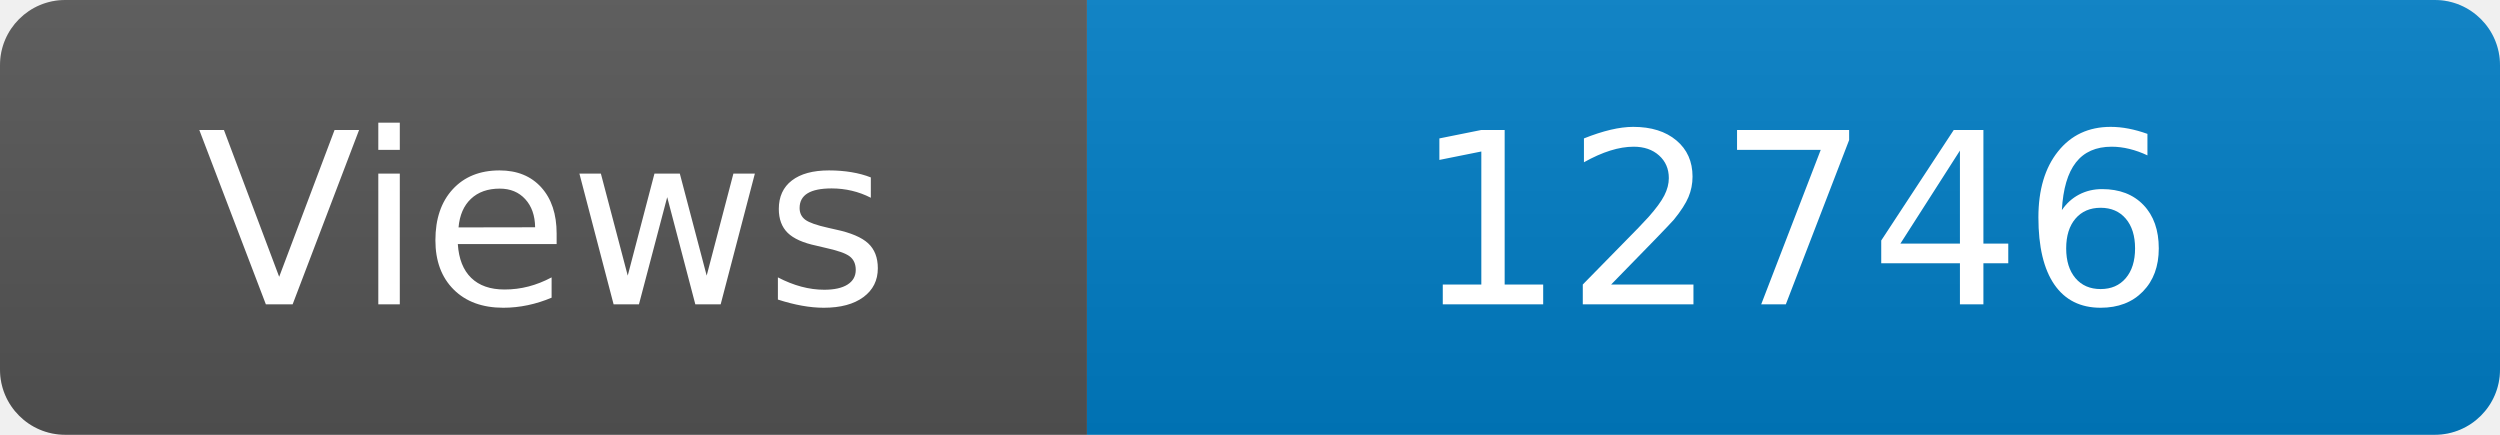
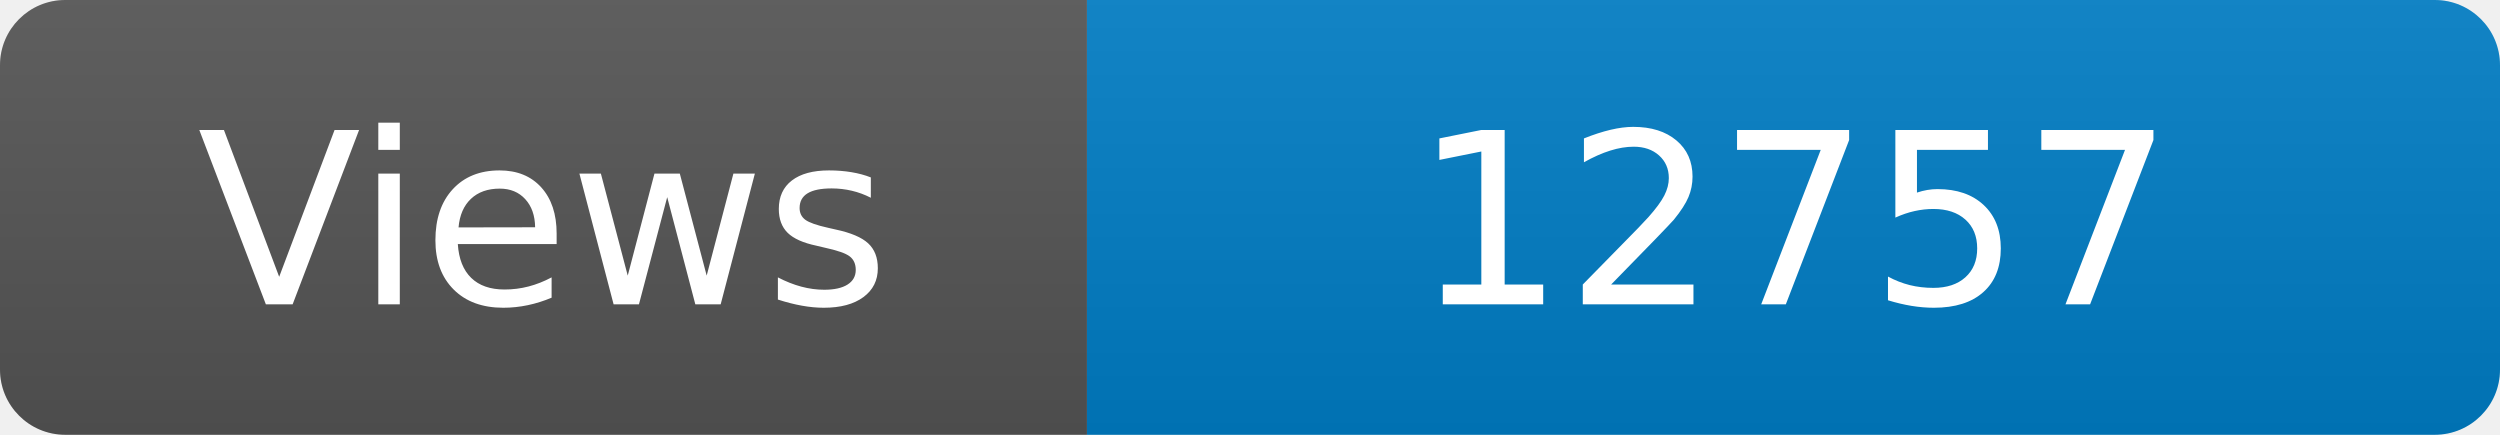
<svg xmlns="http://www.w3.org/2000/svg" width="115" height="20" role="img" aria-label="Maintained?: yes">
  <linearGradient id="s" x2="0" y2="100%">
    <stop offset="0" stop-color="#bbb" stop-opacity=".1" />
    <stop offset="1" stop-opacity=".1" />
  </linearGradient>
  <clipPath id="r">
    <rect width="115" height="20" rx="3" fill="#fff" />
  </clipPath>
  <g clip-path="url(#r)">
    <rect width="50" height="20" fill="#555" />
    <rect x="50" width="160" height="20" fill="#007ec6" />
    <rect width="115" height="20" fill="url(#s)" />
  </g>
  <g fill="#fff" text-anchor="middle" font-family="Verdana,Geneva,DejaVu Sans,sans-serif" font-size="110">
    <text x="250" y="140" transform="scale(.1)" fill="#fff">Views</text>
-     <text x="825" y="140" transform="scale(.1)" fill="#fff">12746</text>
+     <text x="825" y="140" transform="scale(.1)" fill="#fff">12757</text>
  </g>
</svg>
